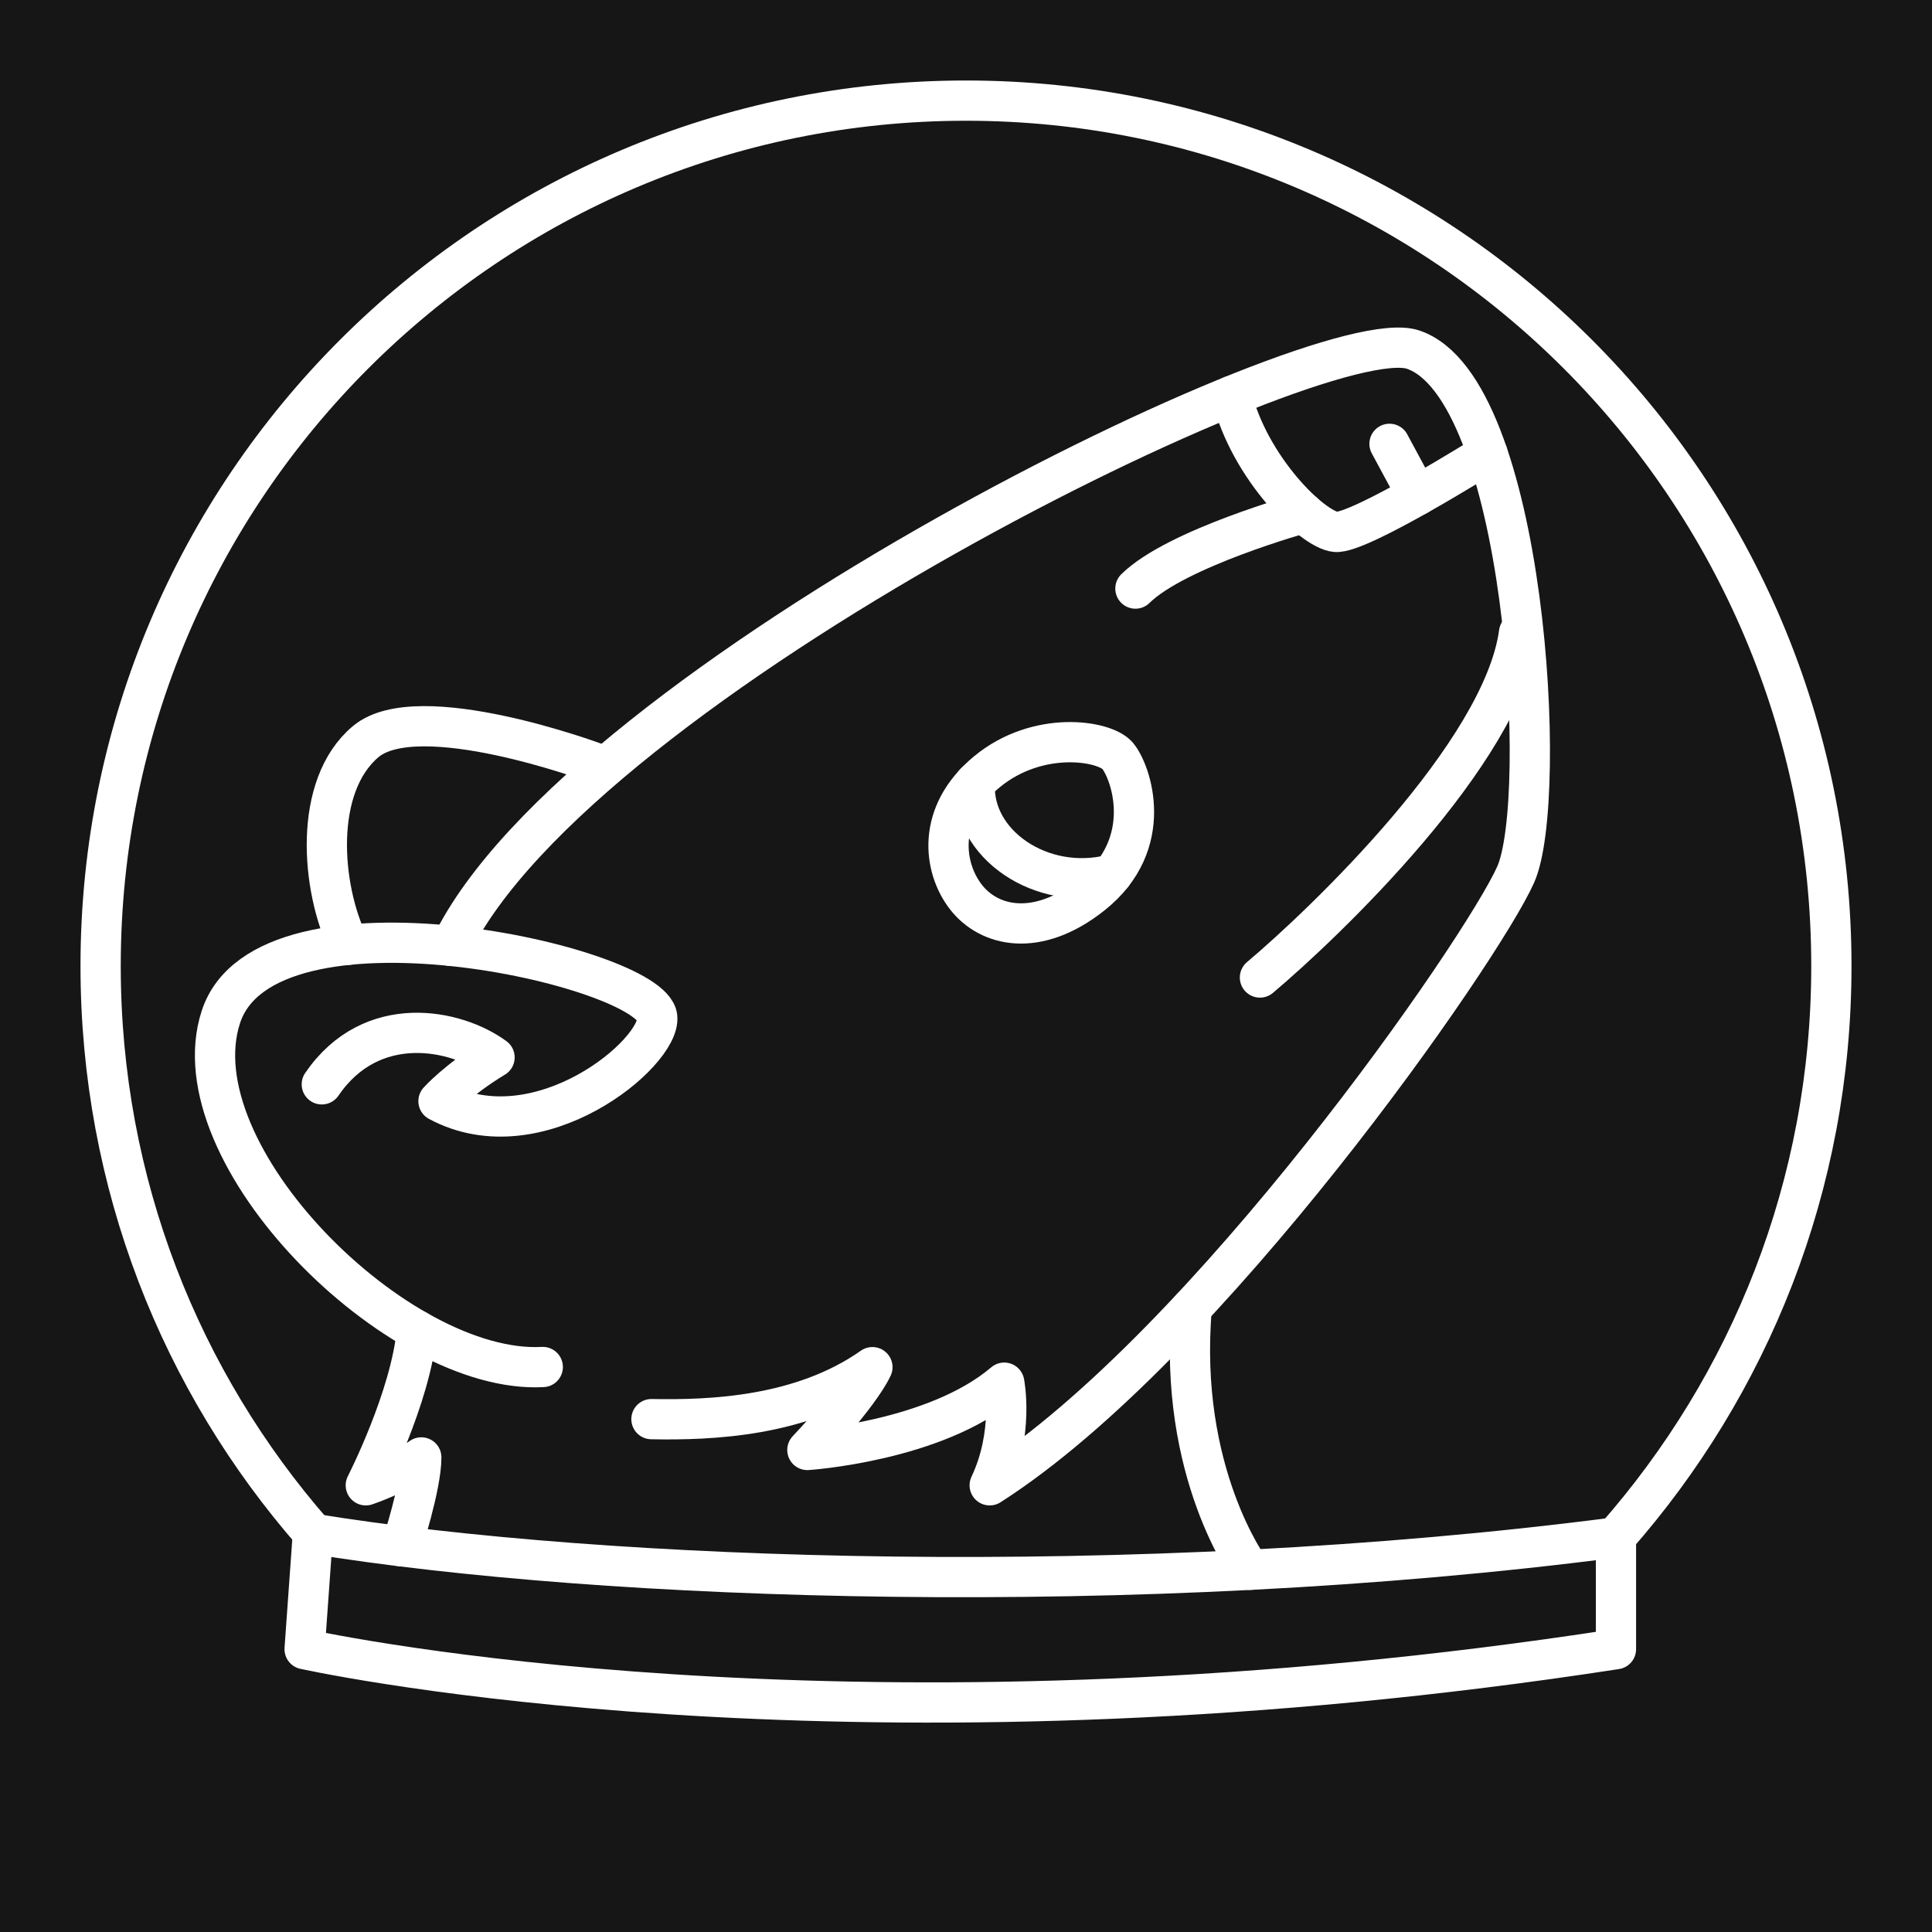
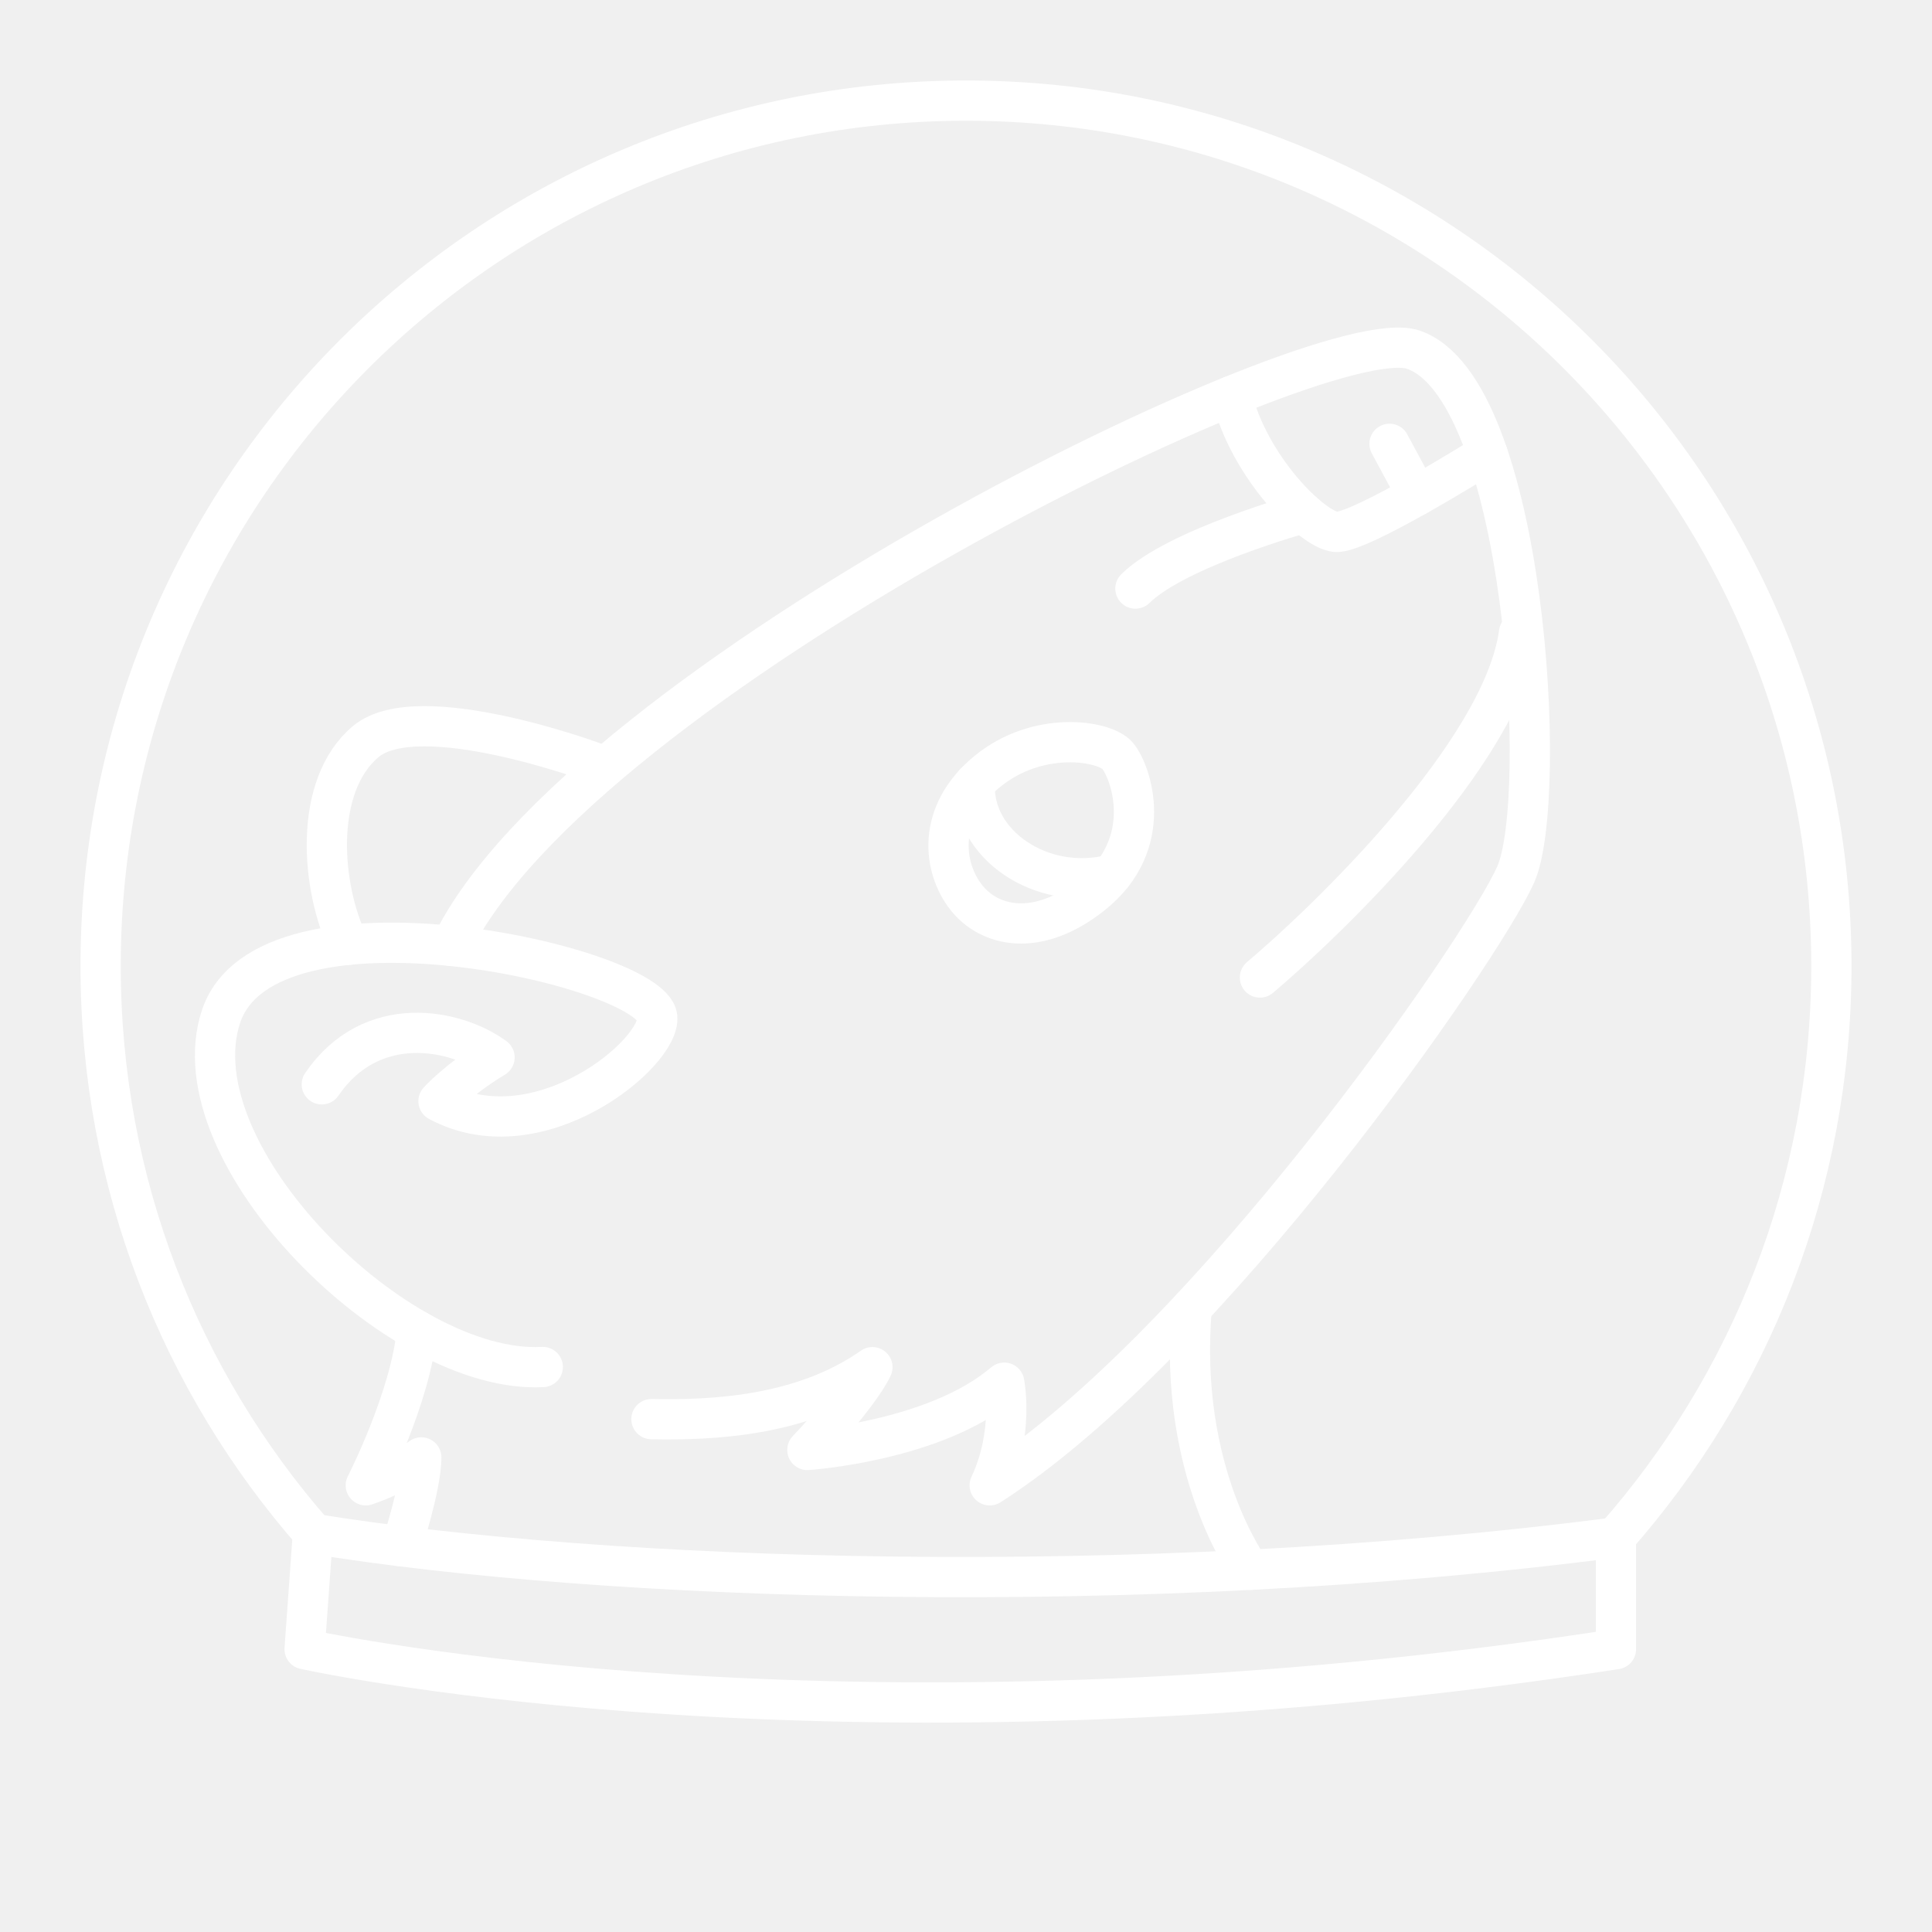
- <svg xmlns="http://www.w3.org/2000/svg" viewBox="0 0 48 48">
+ <svg xmlns="http://www.w3.org/2000/svg" id="a" viewBox="0 0 48 48">
  <defs>
-     <style>.c{fill:#161616;}.c,.d{stroke:#fff;stroke-linecap:round;stroke-linejoin:round;}.d{fill:none;}</style>
+     <style>.b{fill:none;stroke:#fff;stroke-linecap:round;stroke-linejoin:round;}</style>
  </defs>
-   <g id="a">
-     <rect class="c" x="-3003.037" y="-2683.621" width="7784.075" height="6228.336" />
-   </g>
-   <g id="b">
-     <path class="d" d="M40.13,38.2c3.34-3.79,5.37-8.75,5.37-14.2,0-11.87-9.63-21.5-21.5-21.5S2.5,12.13,2.5,24c0,5.4,1.99,10.33,5.29,14.1" />
-     <path class="d" d="M7.995,26.94c1.236-1.809,3.333-1.373,4.292-.669-.92.557-1.393,1.087-1.393,1.087,2.487,1.337,5.532-1.204,5.434-2.09-.139-1.268-9.726-3.428-10.841,0-1.109,3.412,4.403,8.89,7.998,8.695" />
-     <path class="d" d="M11.207,23.501c3.185-6.588,21.56-15.602,23.9-14.815,2.806.944,3.386,11.161,2.55,13.042s-7.66,11.718-13.068,15.174c.611-1.296.361-2.55.361-2.55-1.714,1.463-4.891,1.672-4.891,1.672,0,0,1.268-1.327,1.616-2.057-1.756,1.235-4.013,1.319-5.49,1.291" />
-     <path class="d" d="M37.741,15.718c-.405,2.994-4.85,7.23-6.438,8.568" />
-     <path class="d" d="M8.664,23.472c-.694-1.423-.889-3.945.421-5.046s5.689.523,5.689.523" />
-     <path class="d" d="M30.601,9.836c.437,1.776,1.998,3.323,2.583,3.379s3.773-1.945,3.773-1.945" />
-     <path class="d" d="M28.209,14.623c1.017-1.003,4.179-1.88,4.179-1.88" />
-     <line class="d" x1="34.522" y1="11.027" x2="35.212" y2="12.307" />
-     <path class="d" d="M27.767,18.778c.332.396.963,2.178-.637,3.449-1.369,1.087-2.559.794-3.129.063s-.748-2.069.517-3.114,2.926-.784,3.25-.397Z" />
-     <path class="d" d="M24.22,19.453c-.09,1.51,1.648,2.722,3.413,2.272" />
-     <path class="d" d="M40.147,38.196c-11.913,1.547-25.144,1.087-32.374-.091l-.205,2.868c1.714.364,14.495,2.79,32.58,0v-2.778Z" />
-     <path class="d" d="M29.609,32.488c-.351,4.098,1.445,6.513,1.445,6.513" />
-     <path class="d" d="M10.358,33.053c-.152,1.668-1.27,3.849-1.27,3.849.857-.296,1.379-.693,1.379-.693,0,.711-.49,2.209-.49,2.209" />
-   </g>
+   <path class="b" d="M40.13,38.2c3.34-3.79,5.37-8.75,5.37-14.2,0-11.87-9.63-21.5-21.5-21.5S2.5,12.13,2.5,24c0,5.4,1.99,10.33,5.29,14.1" />
+   <path class="b" d="M7.995,26.94c1.236-1.809,3.333-1.373,4.292-.669-.92.557-1.393,1.087-1.393,1.087,2.487,1.337,5.532-1.204,5.434-2.09-.139-1.268-9.726-3.428-10.841,0-1.109,3.412,4.403,8.89,7.998,8.695" />
+   <path class="b" d="M11.207,23.501c3.185-6.588,21.56-15.602,23.9-14.815,2.806.944,3.386,11.161,2.55,13.042s-7.66,11.718-13.068,15.174c.611-1.296.361-2.55.361-2.55-1.714,1.463-4.891,1.672-4.891,1.672,0,0,1.268-1.327,1.616-2.057-1.756,1.235-4.013,1.319-5.49,1.291" />
+   <path class="b" d="M37.741,15.718c-.405,2.994-4.85,7.23-6.438,8.568" />
+   <path class="b" d="M8.664,23.472c-.694-1.423-.889-3.945.421-5.046s5.689.523,5.689.523" />
+   <path class="b" d="M30.601,9.836c.437,1.776,1.998,3.323,2.583,3.379s3.773-1.945,3.773-1.945" />
+   <path class="b" d="M28.209,14.623c1.017-1.003,4.179-1.88,4.179-1.88" />
+   <line class="b" x1="34.522" y1="11.027" x2="35.212" y2="12.307" />
+   <path class="b" d="M27.767,18.778c.332.396.963,2.178-.637,3.449-1.369,1.087-2.559.794-3.129.063s-.748-2.069.517-3.114,2.926-.784,3.25-.397Z" />
+   <path class="b" d="M24.22,19.453c-.09,1.51,1.648,2.722,3.413,2.272" />
+   <path class="b" d="M40.147,38.196c-11.913,1.547-25.144,1.087-32.374-.091l-.205,2.868c1.714.364,14.495,2.79,32.58,0v-2.778Z" />
+   <path class="b" d="M29.609,32.488c-.351,4.098,1.445,6.513,1.445,6.513" />
+   <path class="b" d="M10.358,33.053c-.152,1.668-1.27,3.849-1.27,3.849.857-.296,1.379-.693,1.379-.693,0,.711-.49,2.209-.49,2.209" />
</svg>
